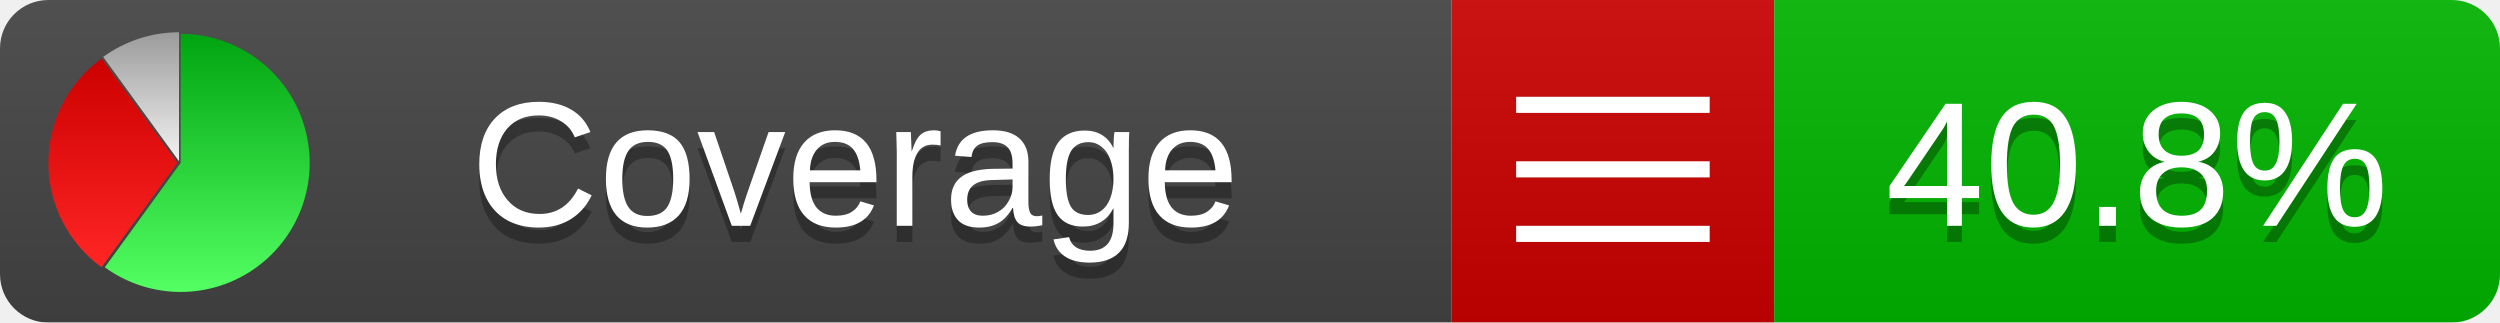
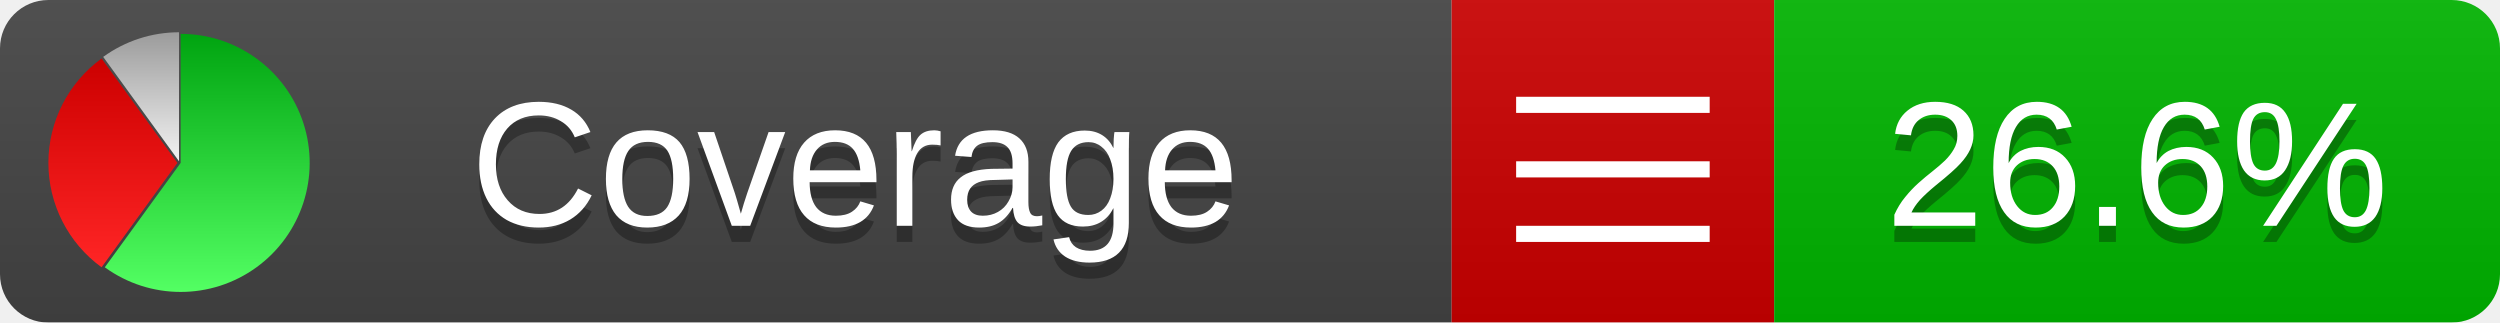
<svg xmlns="http://www.w3.org/2000/svg" xmlns:xlink="http://www.w3.org/1999/xlink" width="155" height="20">
  <style type="text/css">
          
            @keyframes fadeout {
              0 % { visibility: visible; opacity: 1; }
              40% { visibility: visible; opacity: 1; }
              50% { visibility: hidden; opacity: 0; }
              90% { visibility: hidden; opacity: 0; }
              100% { visibility: visible; opacity: 1; }
            }
            @keyframes fadein {
              0% { visibility: hidden; opacity: 0; }
              40% { visibility: hidden; opacity: 0; }
              50% { visibility: visible; opacity: 1; }
              90% { visibility: visible; opacity: 1; }
              100% { visibility: hidden; opacity: 0; }
            }
            .linecoverage {
                animation-duration: 10s;
                animation-name: fadeout;
                animation-iteration-count: infinite;
            }
            .branchcoverage {
                animation-duration: 10s;
                animation-name: fadein;
                animation-iteration-count: infinite;
            }
          
    </style>
  <defs>
    <linearGradient id="gradient" x2="0" y2="100%">
      <stop offset="0" stop-color="#bbb" stop-opacity=".1" />
      <stop offset="1" stop-opacity=".1" />
    </linearGradient>
    <linearGradient id="green" x2="0" y2="100%">
      <stop offset="0" stop-color="#00A410" />
      <stop offset="1" stop-color="#53FF63" />
    </linearGradient>
    <linearGradient id="red" x2="0" y2="100%">
      <stop offset="0" stop-color="#C00" />
      <stop offset="1" stop-color="#FF2525" />
    </linearGradient>
    <linearGradient id="gray" x2="0" y2="100%">
      <stop offset="0" stop-color="#9B9B9B" />
      <stop offset="1" stop-color="#F3F3F3" />
    </linearGradient>
    <mask id="mask">
      <rect width="155" height="20" rx="3" fill="#fff" />
    </mask>
    <g id="icon">
      <path style="fill:url(#green);" d="M205,202.5 l0,-200 a200,200 0 1,1 -117.558,361.803 z" />
      <path style="fill:url(#red);" d="M200,202.5 l-117.558,161.803 a200,200 0 0,1 0,-323.607 z" />
      <path style="fill:url(#gray);" d="M202.5,200 l-117.558,-161.803 a200,200 0 0,1 117.558,-38.196 z" />
    </g>
  </defs>
  <g mask="url(#mask)">
    <rect x="0" y="0" width="90" height="20" fill="#444" />
    <rect x="90" y="0" width="20" height="20" fill="#c00" />
    <rect x="110" y="0" width="45" height="20" fill="#00B600" />
    <rect x="0" y="0" width="155" height="20" fill="url(#gradient)" />
  </g>
  <g>
    <path class="" stroke="#fff" d="M94 6.5 h12 M94 10.5 h12 M94 14.5 h12" />
  </g>
  <g fill="#fff" text-anchor="middle" font-family="Verdana,Arial,Geneva,sans-serif" font-size="11">
    <a xlink:href="https://github.com/danielpalme/ReportGenerator" target="_top">
      <use xlink:href="#icon" transform="translate(3,2) scale(.04)" />
    </a>
    <text x="53" y="15" fill="#010101" fill-opacity=".3">Coverage</text>
    <text x="53" y="14" fill="#fff">Coverage</text>
-     <text class="" x="132.5" y="15" fill="#010101" fill-opacity=".3">40.8%</text>
-     <text class="" x="132.5" y="14">40.8%</text>
+     <text class="" x="132.5" y="15" fill="#010101" fill-opacity=".3">26.6%</text>
+     <text class="" x="132.5" y="14">26.6%</text>
  </g>
  <g>
    <rect class="" x="90" y="0" width="65" height="20" fill-opacity="0" />
  </g>
</svg>
